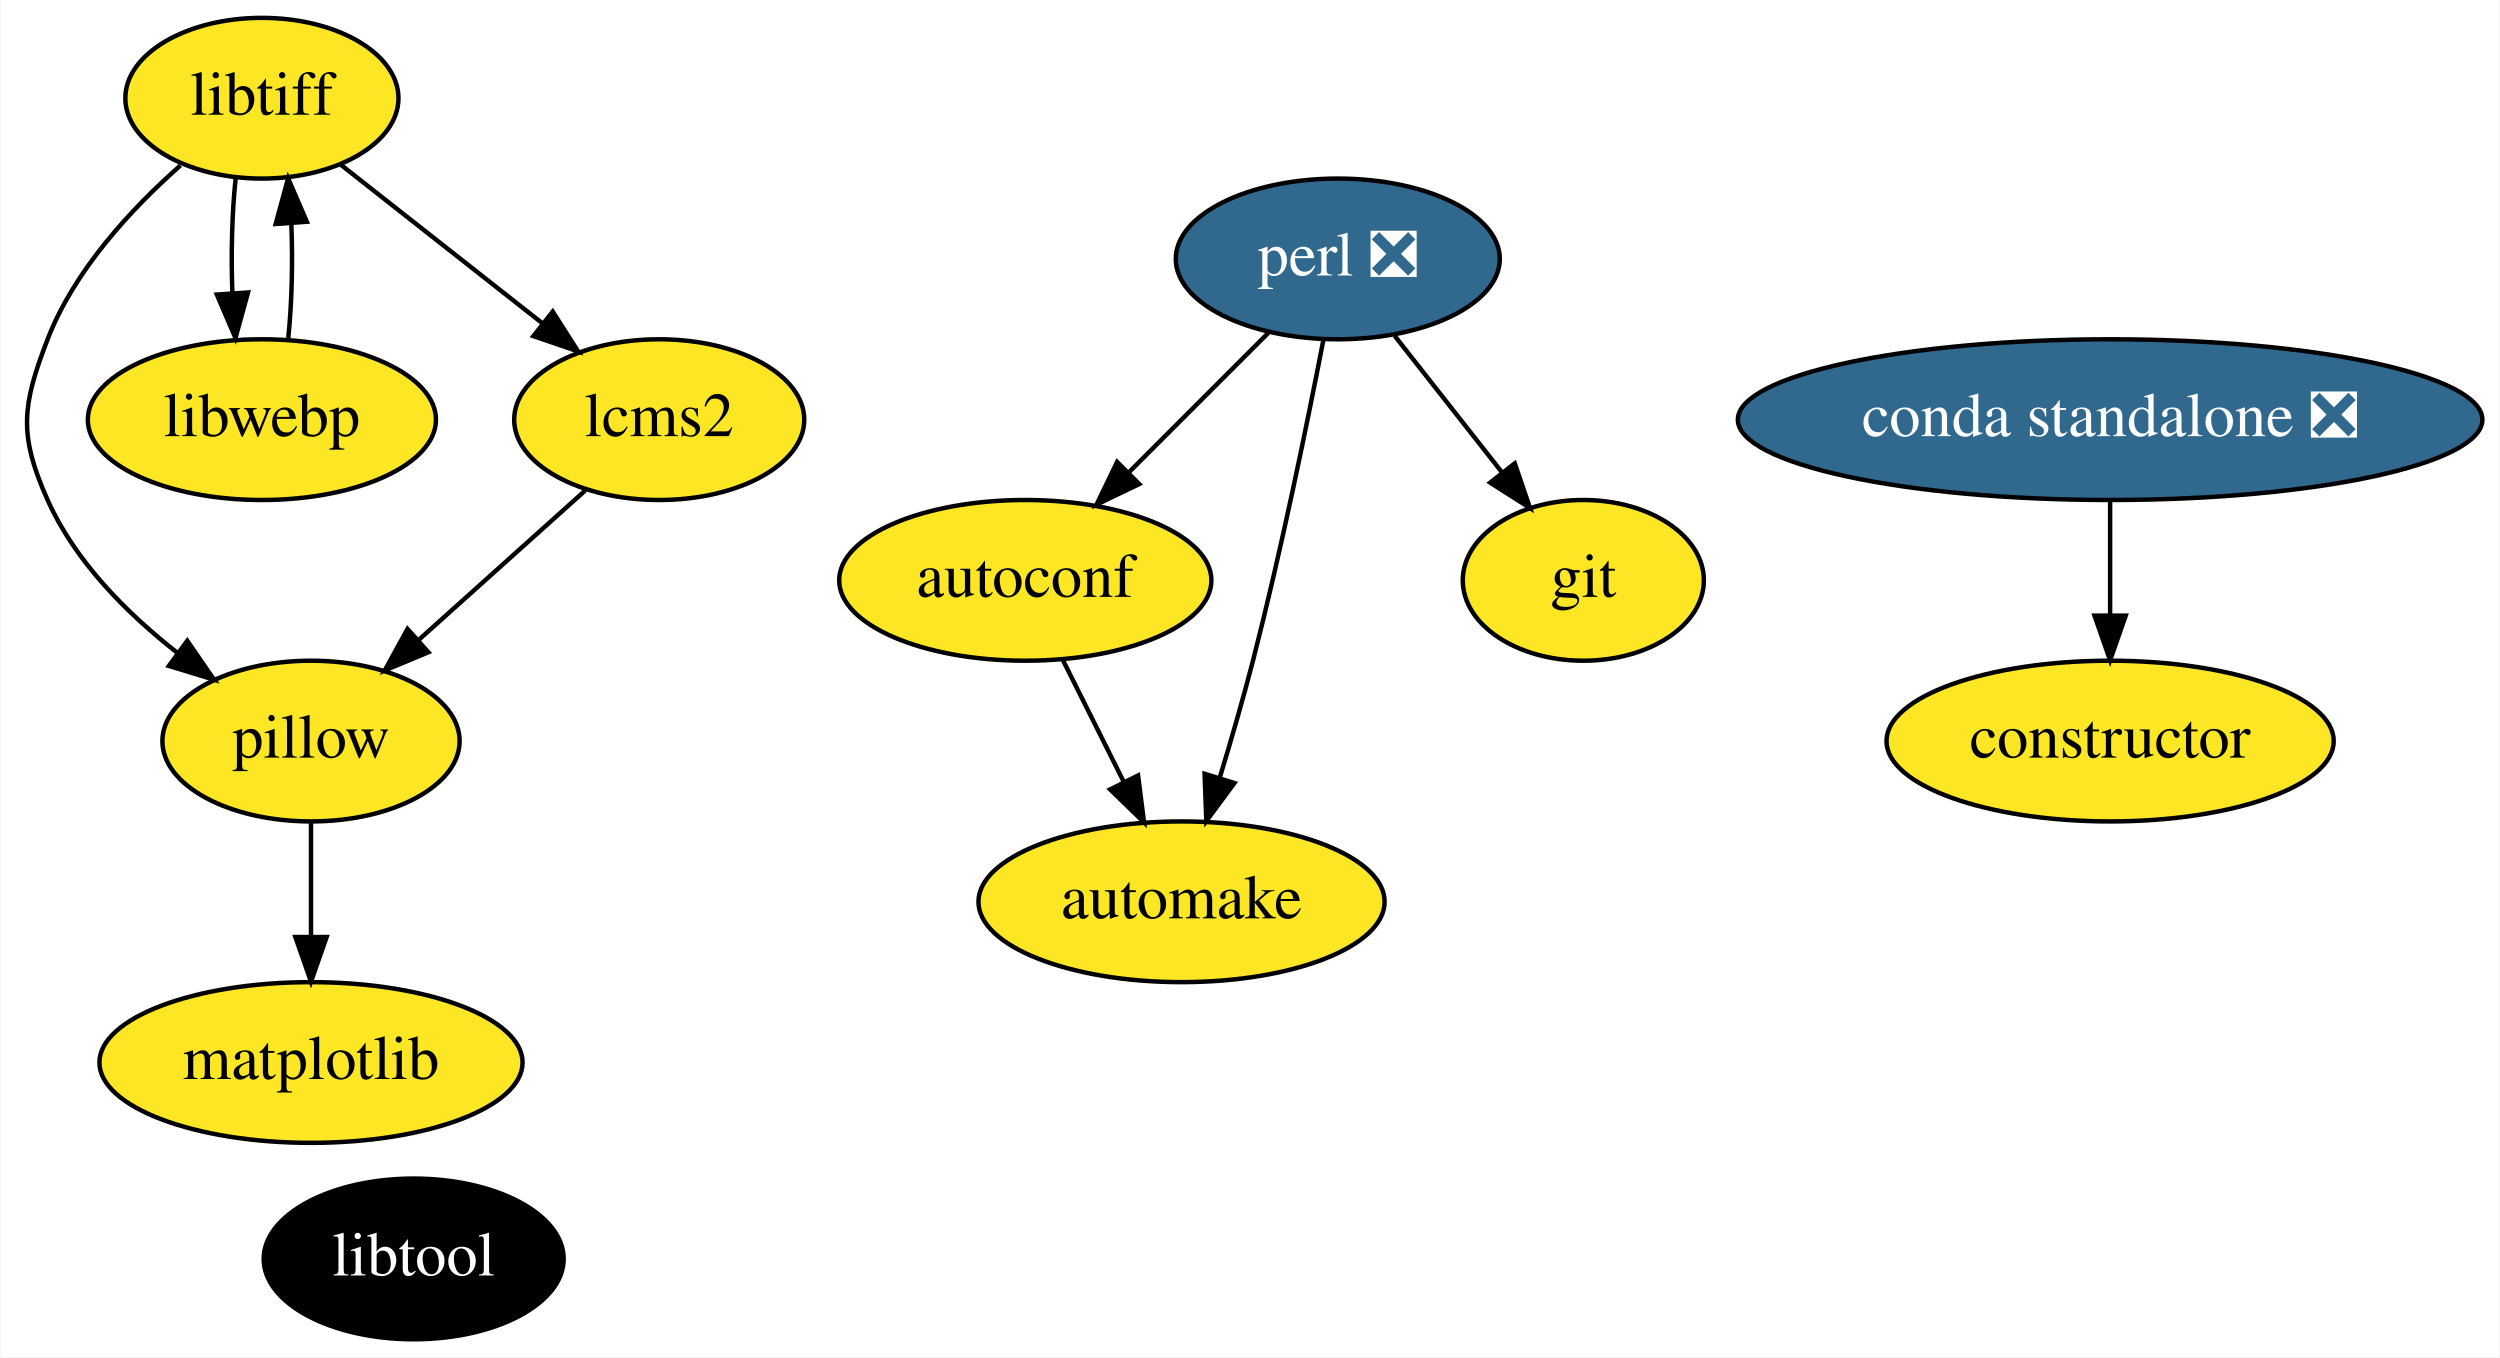
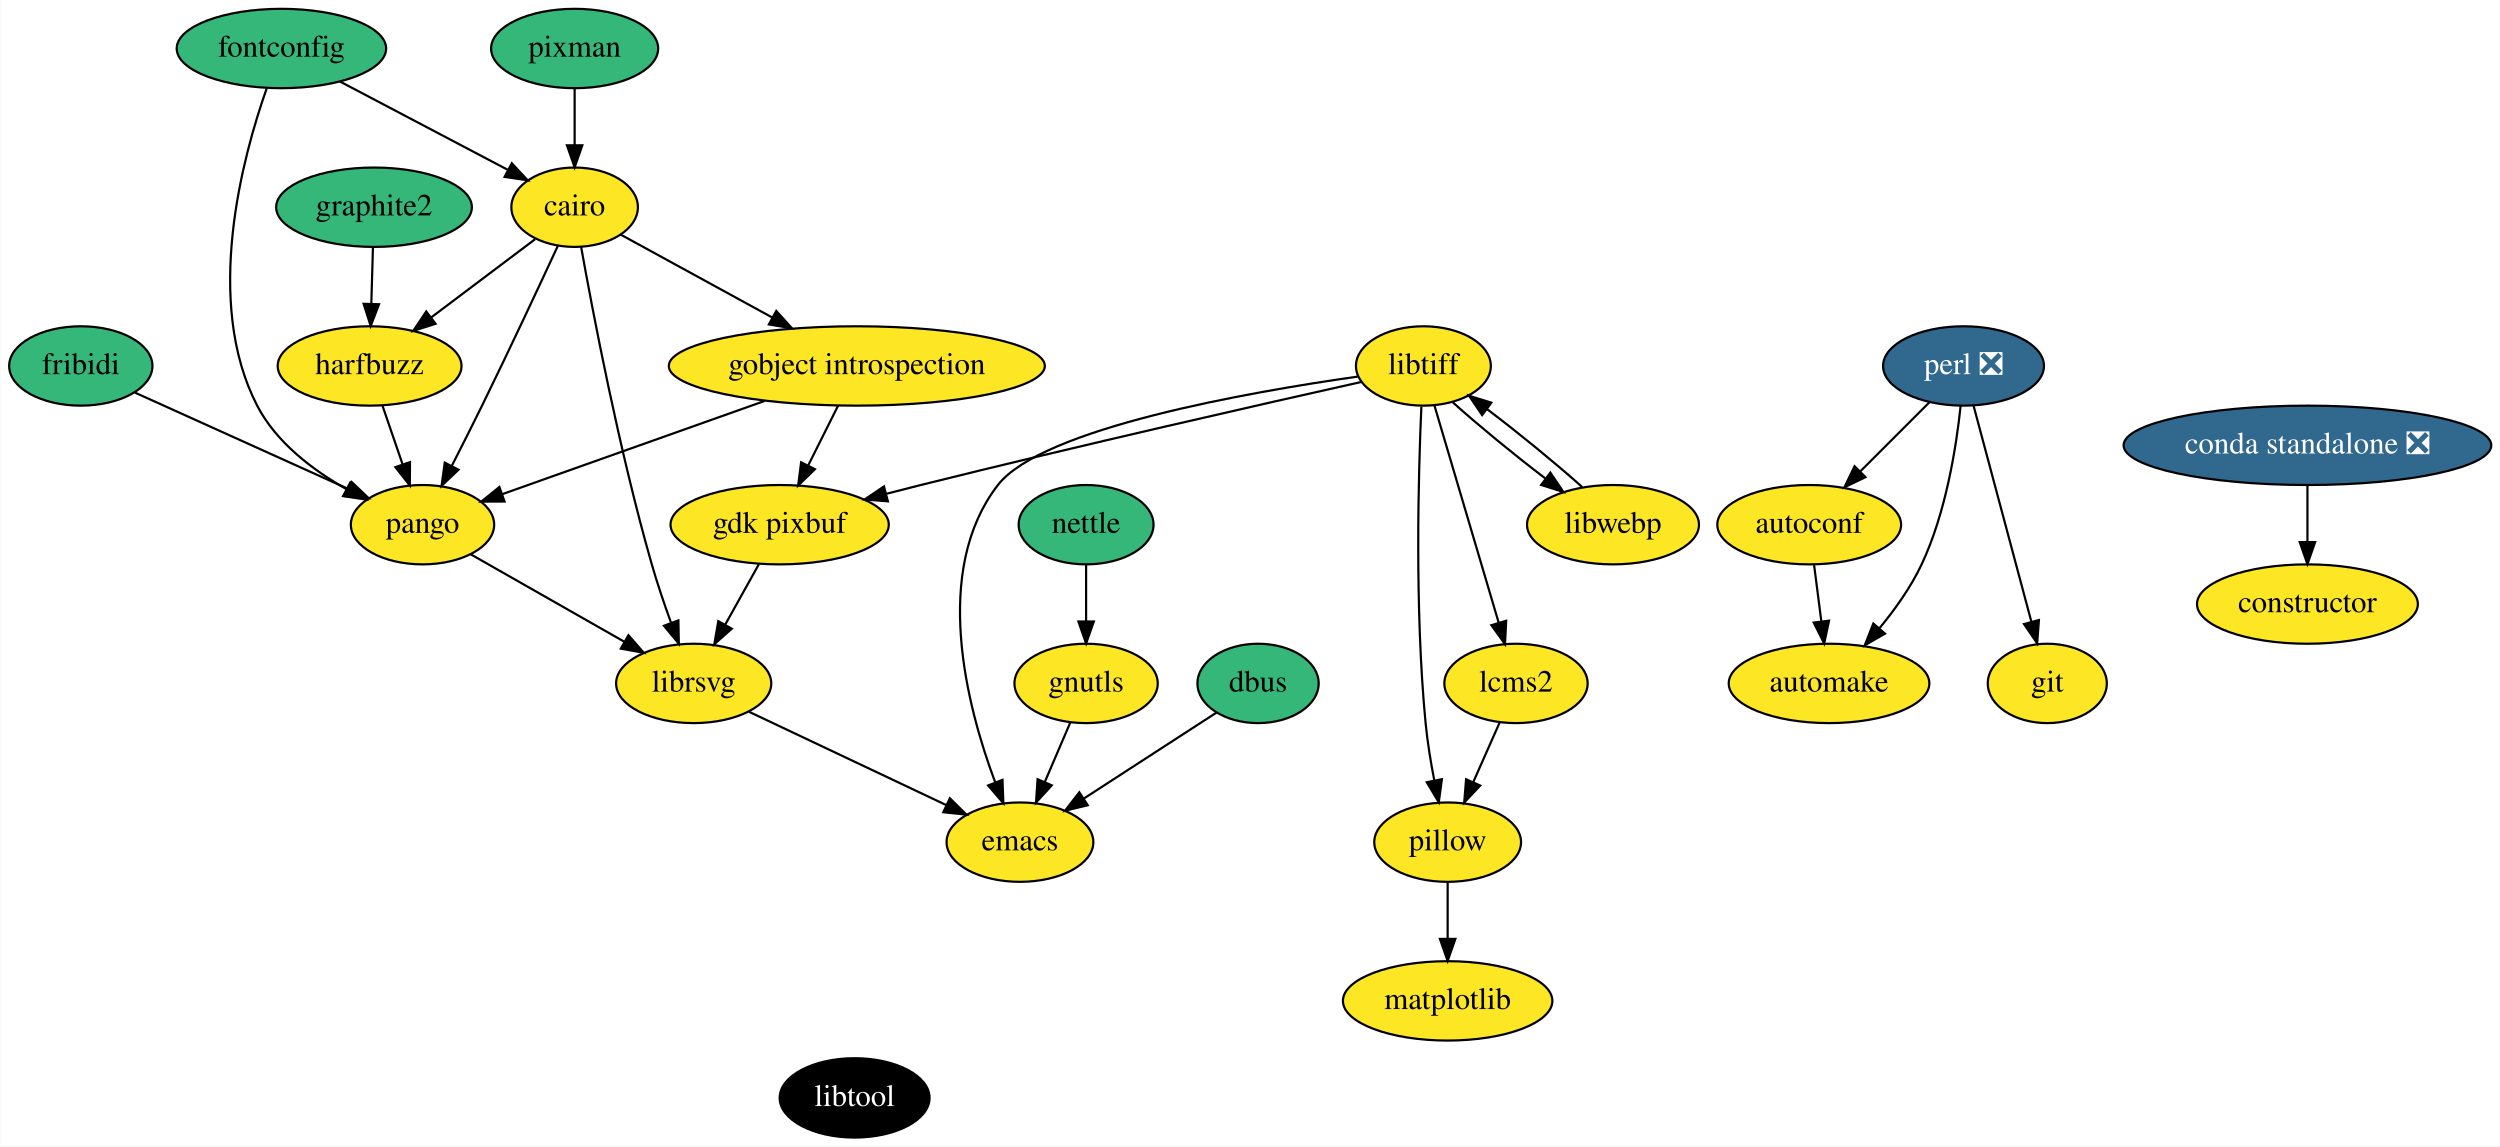
- <svg xmlns="http://www.w3.org/2000/svg" xmlns:xlink="http://www.w3.org/1999/xlink" width="560pt" height="304pt" viewBox="0.00 0.00 559.71 304.00">
-   <g id="graph0" class="graph" transform="scale(1 1) rotate(0) translate(4 300)">
-     <polygon fill="white" stroke="transparent" points="-4,4 -4,-300 555.71,-300 555.71,4 -4,4" />
+ <svg xmlns="http://www.w3.org/2000/svg" xmlns:xlink="http://www.w3.org/1999/xlink" width="1134pt" height="520pt" viewBox="0.00 0.00 1133.69 520.00">
+   <g id="graph0" class="graph" transform="scale(1 1) rotate(0) translate(4 516)">
+     <polygon fill="white" stroke="transparent" points="-4,4 -4,-516 1129.69,-516 1129.69,4 -4,4" />
    <g id="node1" class="node">
      <g id="a_node1">
        <a xlink:href="https://github.com/conda-forge/autoconf-feedstock" xlink:title="autoconf">
-           <ellipse fill="#fde725" stroke="black" cx="225.52" cy="-170" rx="41.69" ry="18" />
-           <text text-anchor="middle" x="225.52" y="-166.3" font-family="Times,serif" font-size="14.00">autoconf</text>
+           <ellipse fill="#fde725" stroke="black" cx="816.5" cy="-278" rx="41.69" ry="18" />
+           <text text-anchor="middle" x="816.5" y="-274.3" font-family="Times,serif" font-size="14.00">autoconf</text>
        </a>
      </g>
    </g>
    <g id="node2" class="node">
      <g id="a_node2">
        <a xlink:href="https://github.com/conda-forge/automake-feedstock" xlink:title="automake">
-           <ellipse fill="#fde725" stroke="black" cx="260.52" cy="-98" rx="45.49" ry="18" />
-           <text text-anchor="middle" x="260.52" y="-94.3" font-family="Times,serif" font-size="14.00">automake</text>
+           <ellipse fill="#fde725" stroke="black" cx="825.5" cy="-206" rx="45.5" ry="18" />
+           <text text-anchor="middle" x="825.5" y="-202.3" font-family="Times,serif" font-size="14.00">automake</text>
        </a>
      </g>
    </g>
    <g id="edge1" class="edge">
-       <path fill="none" stroke="black" d="M233.99,-152.05C238.07,-143.89 243.06,-133.91 247.6,-124.82" />
-       <polygon fill="black" stroke="black" points="250.78,-126.3 252.12,-115.79 244.52,-123.17 250.78,-126.3" />
+       <path fill="none" stroke="black" d="M818.72,-259.7C819.72,-251.98 820.91,-242.71 822.01,-234.11" />
+       <polygon fill="black" stroke="black" points="825.5,-234.47 823.3,-224.1 818.55,-233.58 825.5,-234.47" />
    </g>
    <g id="node3" class="node">
      <g id="a_node3">
-         <a xlink:href="https://github.com/conda-forge/constructor-feedstock" xlink:title="constructor">
-           <ellipse fill="#fde725" stroke="black" cx="468.52" cy="-134" rx="50.09" ry="18" />
-           <text text-anchor="middle" x="468.52" y="-130.3" font-family="Times,serif" font-size="14.00">constructor</text>
+         <a xlink:href="https://github.com/conda-forge/cairo-feedstock" xlink:title="cairo">
+           <ellipse fill="#fde725" stroke="black" cx="256.5" cy="-422" rx="28.7" ry="18" />
+           <text text-anchor="middle" x="256.5" y="-418.3" font-family="Times,serif" font-size="14.00">cairo</text>
        </a>
      </g>
    </g>
    <g id="node4" class="node">
      <g id="a_node4">
-         <a xlink:href="https://github.com/conda-forge/git-feedstock" xlink:title="git">
-           <ellipse fill="#fde725" stroke="black" cx="350.52" cy="-170" rx="27" ry="18" />
-           <text text-anchor="middle" x="350.52" y="-166.3" font-family="Times,serif" font-size="14.00">git</text>
-         </a>
-       </g>
+         <a xlink:href="https://github.com/conda-forge/gobject-introspection-feedstock" xlink:title="gobject introspection">
+           <ellipse fill="#fde725" stroke="black" cx="384.5" cy="-350" rx="85.29" ry="18" />
+           <text text-anchor="middle" x="384.5" y="-346.3" font-family="Times,serif" font-size="14.00">gobject introspection</text>
+         </a>
+       </g>
+     </g>
+     <g id="edge2" class="edge">
+       <path fill="none" stroke="black" d="M277.35,-409.6C295.9,-399.45 323.52,-384.35 346.06,-372.02" />
+       <polygon fill="black" stroke="black" points="347.96,-374.97 355.06,-367.1 344.6,-368.83 347.96,-374.97" />
    </g>
    <g id="node5" class="node">
      <g id="a_node5">
-         <a xlink:href="https://github.com/conda-forge/libtiff-feedstock" xlink:title="libtiff">
-           <ellipse fill="#fde725" stroke="black" cx="54.52" cy="-278" rx="30.59" ry="18" />
-           <text text-anchor="middle" x="54.52" y="-274.3" font-family="Times,serif" font-size="14.00">libtiff</text>
-         </a>
-       </g>
+         <a xlink:href="https://github.com/conda-forge/harfbuzz-feedstock" xlink:title="harfbuzz">
+           <ellipse fill="#fde725" stroke="black" cx="163.5" cy="-350" rx="41.69" ry="18" />
+           <text text-anchor="middle" x="163.5" y="-346.3" font-family="Times,serif" font-size="14.00">harfbuzz</text>
+         </a>
+       </g>
+     </g>
+     <g id="edge3" class="edge">
+       <path fill="none" stroke="black" d="M238.57,-407.5C225.21,-397.45 206.71,-383.52 191.42,-372.01" />
+       <polygon fill="black" stroke="black" points="193.4,-369.13 183.31,-365.91 189.19,-374.72 193.4,-369.13" />
+     </g>
+     <g id="node6" class="node">
+       <g id="a_node6">
+         <a xlink:href="https://github.com/conda-forge/librsvg-feedstock" xlink:title="librsvg">
+           <ellipse fill="#fde725" stroke="black" cx="310.5" cy="-206" rx="35.19" ry="18" />
+           <text text-anchor="middle" x="310.5" y="-202.3" font-family="Times,serif" font-size="14.00">librsvg</text>
+         </a>
+       </g>
+     </g>
+     <g id="edge4" class="edge">
+       <path fill="none" stroke="black" d="M259.46,-403.9C264.75,-374.29 276.68,-311.69 291.5,-260 293.99,-251.32 297.16,-241.99 300.19,-233.63" />
+       <polygon fill="black" stroke="black" points="303.56,-234.59 303.77,-224 297,-232.16 303.56,-234.59" />
+     </g>
+     <g id="node7" class="node">
+       <g id="a_node7">
+         <a xlink:href="https://github.com/conda-forge/pango-feedstock" xlink:title="pango">
+           <ellipse fill="#fde725" stroke="black" cx="187.5" cy="-278" rx="32.5" ry="18" />
+           <text text-anchor="middle" x="187.5" y="-274.3" font-family="Times,serif" font-size="14.00">pango</text>
+         </a>
+       </g>
+     </g>
+     <g id="edge5" class="edge">
+       <path fill="none" stroke="black" d="M248.91,-404.53C240.61,-386.61 226.84,-357.16 214.5,-332 210.09,-323.01 205.15,-313.23 200.71,-304.55" />
+       <polygon fill="black" stroke="black" points="203.82,-302.94 196.14,-295.64 197.59,-306.14 203.82,-302.94" />
+     </g>
+     <g id="edge6" class="edge">
+       <path fill="none" stroke="black" d="M342.72,-334.15C307.36,-321.59 257.2,-303.77 223.57,-291.82" />
+       <polygon fill="black" stroke="black" points="224.71,-288.51 214.12,-288.46 222.37,-295.1 224.71,-288.51" />
+     </g>
+     <g id="node8" class="node">
+       <g id="a_node8">
+         <a xlink:href="https://github.com/conda-forge/gdk-pixbuf-feedstock" xlink:title="gdk pixbuf">
+           <ellipse fill="#fde725" stroke="black" cx="349.5" cy="-278" rx="49.5" ry="18" />
+           <text text-anchor="middle" x="349.5" y="-274.3" font-family="Times,serif" font-size="14.00">gdk pixbuf</text>
+         </a>
+       </g>
+     </g>
+     <g id="edge7" class="edge">
+       <path fill="none" stroke="black" d="M376.03,-332.05C371.94,-323.89 366.96,-313.91 362.41,-304.82" />
+       <polygon fill="black" stroke="black" points="365.5,-303.17 357.89,-295.79 359.24,-306.3 365.5,-303.17" />
+     </g>
+     <g id="edge8" class="edge">
+       <path fill="none" stroke="black" d="M169.31,-332.05C172.05,-324.06 175.39,-314.33 178.45,-305.4" />
+       <polygon fill="black" stroke="black" points="181.81,-306.38 181.74,-295.79 175.19,-304.11 181.81,-306.38" />
    </g>
    <g id="node9" class="node">
      <g id="a_node9">
-         <a xlink:href="https://github.com/conda-forge/pillow-feedstock" xlink:title="pillow">
-           <ellipse fill="#fde725" stroke="black" cx="65.52" cy="-134" rx="33.29" ry="18" />
-           <text text-anchor="middle" x="65.52" y="-130.3" font-family="Times,serif" font-size="14.00">pillow</text>
-         </a>
-       </g>
-     </g>
-     <g id="edge2" class="edge">
-       <path fill="none" stroke="black" d="M36.28,-262.94C25.37,-253.32 12.5,-239.52 6.52,-224 0.76,-209.07 0,-202.61 6.52,-188 12.65,-174.24 24.33,-162.56 35.68,-153.69" />
-       <polygon fill="black" stroke="black" points="37.8,-156.47 43.81,-147.75 33.67,-150.83 37.8,-156.47" />
+         <a xlink:href="https://github.com/conda-forge/emacs-feedstock" xlink:title="emacs">
+           <ellipse fill="#fde725" stroke="black" cx="458.5" cy="-134" rx="33.29" ry="18" />
+           <text text-anchor="middle" x="458.5" y="-130.3" font-family="Times,serif" font-size="14.00">emacs</text>
+         </a>
+       </g>
+     </g>
+     <g id="edge9" class="edge">
+       <path fill="none" stroke="black" d="M335.61,-193.13C360.25,-181.47 397.98,-163.63 425.13,-150.78" />
+       <polygon fill="black" stroke="black" points="426.71,-153.91 434.25,-146.47 423.72,-147.58 426.71,-153.91" />
+     </g>
+     <g id="edge10" class="edge">
+       <path fill="none" stroke="black" d="M209.49,-264.49C228.84,-253.47 257.23,-237.31 278.99,-224.93" />
+       <polygon fill="black" stroke="black" points="280.91,-227.87 287.87,-219.88 277.45,-221.78 280.91,-227.87" />
+     </g>
+     <g id="edge14" class="edge">
+       <path fill="none" stroke="black" d="M340.06,-260.05C335.46,-251.8 329.83,-241.7 324.73,-232.54" />
+       <polygon fill="black" stroke="black" points="327.78,-230.82 319.85,-223.79 321.66,-234.23 327.78,-230.82" />
    </g>
    <g id="node10" class="node">
      <g id="a_node10">
-         <a xlink:href="https://github.com/conda-forge/libwebp-feedstock" xlink:title="libwebp">
-           <ellipse fill="#fde725" stroke="black" cx="54.52" cy="-206" rx="38.99" ry="18" />
-           <text text-anchor="middle" x="54.52" y="-202.3" font-family="Times,serif" font-size="14.00">libwebp</text>
-         </a>
-       </g>
-     </g>
-     <g id="edge3" class="edge">
-       <path fill="none" stroke="black" d="M48.64,-260.05C47.82,-252.35 47.58,-243.03 47.91,-234.36" />
-       <polygon fill="black" stroke="black" points="51.41,-234.49 48.6,-224.28 44.43,-234.01 51.41,-234.49" />
+         <a xlink:href="https://github.com/conda-forge/constructor-feedstock" xlink:title="constructor">
+           <ellipse fill="#fde725" stroke="black" cx="1042.5" cy="-242" rx="50.09" ry="18" />
+           <text text-anchor="middle" x="1042.5" y="-238.3" font-family="Times,serif" font-size="14.00">constructor</text>
+         </a>
+       </g>
    </g>
    <g id="node11" class="node">
      <g id="a_node11">
-         <a xlink:href="https://github.com/conda-forge/lcms2-feedstock" xlink:title="lcms2">
-           <ellipse fill="#fde725" stroke="black" cx="143.52" cy="-206" rx="32.49" ry="18" />
-           <text text-anchor="middle" x="143.52" y="-202.3" font-family="Times,serif" font-size="14.00">lcms2</text>
-         </a>
-       </g>
-     </g>
-     <g id="edge4" class="edge">
-       <path fill="none" stroke="black" d="M72.1,-263.17C84.97,-253.04 102.66,-239.13 117.21,-227.69" />
-       <polygon fill="black" stroke="black" points="119.66,-230.21 125.36,-221.28 115.33,-224.71 119.66,-230.21" />
-     </g>
-     <g id="node6" class="node">
-       <g id="a_node6">
-         <a xlink:href="https://github.com/conda-forge/libtool-feedstock" xlink:title="libtool">
-           <ellipse fill="#000000" stroke="black" cx="88.52" cy="-18" rx="33.6" ry="18" />
-           <text text-anchor="middle" x="88.52" y="-14.3" font-family="Times,serif" font-size="14.00" fill="white">libtool</text>
-         </a>
-       </g>
-     </g>
-     <g id="node7" class="node">
-       <g id="a_node7">
-         <a xlink:href="https://github.com/conda-forge/matplotlib-feedstock" xlink:title="matplotlib">
-           <ellipse fill="#fde725" stroke="black" cx="65.52" cy="-62" rx="47.39" ry="18" />
-           <text text-anchor="middle" x="65.52" y="-58.3" font-family="Times,serif" font-size="14.00">matplotlib</text>
-         </a>
-       </g>
-     </g>
-     <g id="node8" class="node">
-       <g id="a_node8">
-         <a xlink:href="https://github.com/conda-forge/perl-feedstock/pull/45" xlink:title="perl ❎">
-           <ellipse fill="#31688e" stroke="black" cx="295.52" cy="-242" rx="36.29" ry="18" />
-           <text text-anchor="middle" x="295.52" y="-238.3" font-family="Times,serif" font-size="14.00" fill="white">perl ❎</text>
-         </a>
-       </g>
-     </g>
-     <g id="edge5" class="edge">
-       <path fill="none" stroke="black" d="M279.98,-225.46C270.78,-216.26 258.94,-204.42 248.65,-194.13" />
-       <polygon fill="black" stroke="black" points="251.04,-191.57 241.49,-186.98 246.09,-196.52 251.04,-191.57" />
-     </g>
-     <g id="edge6" class="edge">
-       <path fill="none" stroke="black" d="M292.29,-223.84C288.81,-205.84 282.89,-176.79 276.52,-152 274.3,-143.4 271.6,-134.1 269.06,-125.73" />
-       <polygon fill="black" stroke="black" points="272.37,-124.6 266.07,-116.08 265.68,-126.67 272.37,-124.6" />
-     </g>
-     <g id="edge7" class="edge">
-       <path fill="none" stroke="black" d="M308.27,-224.76C315.41,-215.68 324.44,-204.19 332.31,-194.18" />
-       <polygon fill="black" stroke="black" points="335.16,-196.21 338.58,-186.19 329.65,-191.89 335.16,-196.21" />
-     </g>
-     <g id="edge8" class="edge">
-       <path fill="none" stroke="black" d="M65.52,-115.7C65.52,-107.98 65.52,-98.71 65.52,-90.11" />
-       <polygon fill="black" stroke="black" points="69.02,-90.1 65.52,-80.1 62.02,-90.1 69.02,-90.1" />
-     </g>
-     <g id="edge9" class="edge">
-       <path fill="none" stroke="black" d="M60.43,-224.28C61.23,-232.03 61.46,-241.36 61.11,-250.01" />
-       <polygon fill="black" stroke="black" points="57.61,-249.83 60.39,-260.05 64.59,-250.33 57.61,-249.83" />
-     </g>
-     <g id="edge10" class="edge">
-       <path fill="none" stroke="black" d="M126.97,-190.15C116.12,-180.41 101.73,-167.5 89.61,-156.63" />
-       <polygon fill="black" stroke="black" points="91.81,-153.9 82.03,-149.82 87.14,-159.11 91.81,-153.9" />
+         <a xlink:href="https://github.com/conda-forge/dbus-feedstock" xlink:title="dbus">
+           <ellipse fill="#35b779" stroke="black" cx="566.5" cy="-206" rx="27.5" ry="18" />
+           <text text-anchor="middle" x="566.5" y="-202.3" font-family="Times,serif" font-size="14.00">dbus</text>
+         </a>
+       </g>
+     </g>
+     <g id="edge11" class="edge">
+       <path fill="none" stroke="black" d="M547.69,-192.81C531.1,-182.05 506.66,-166.21 487.55,-153.83" />
+       <polygon fill="black" stroke="black" points="489.23,-150.75 478.93,-148.24 485.42,-156.62 489.23,-150.75" />
    </g>
    <g id="node12" class="node">
      <g id="a_node12">
+         <a xlink:href="https://github.com/conda-forge/fontconfig-feedstock" xlink:title="fontconfig">
+           <ellipse fill="#35b779" stroke="black" cx="123.5" cy="-494" rx="47.5" ry="18" />
+           <text text-anchor="middle" x="123.5" y="-490.3" font-family="Times,serif" font-size="14.00">fontconfig</text>
+         </a>
+       </g>
+     </g>
+     <g id="edge12" class="edge">
+       <path fill="none" stroke="black" d="M150.09,-479C172.08,-467.43 203.3,-451 226.24,-438.93" />
+       <polygon fill="black" stroke="black" points="227.99,-441.96 235.21,-434.21 224.73,-435.77 227.99,-441.96" />
+     </g>
+     <g id="edge13" class="edge">
+       <path fill="none" stroke="black" d="M116.8,-475.84C105.94,-445.06 88.02,-379.27 112.5,-332 121.14,-315.31 137.72,-302.76 153.1,-294.06" />
+       <polygon fill="black" stroke="black" points="154.74,-297.16 161.95,-289.39 151.47,-290.97 154.74,-297.16" />
+     </g>
+     <g id="node13" class="node">
+       <g id="a_node13">
+         <a xlink:href="https://github.com/conda-forge/git-feedstock" xlink:title="git">
+           <ellipse fill="#fde725" stroke="black" cx="924.5" cy="-206" rx="27" ry="18" />
+           <text text-anchor="middle" x="924.5" y="-202.3" font-family="Times,serif" font-size="14.00">git</text>
+         </a>
+       </g>
+     </g>
+     <g id="node14" class="node">
+       <g id="a_node14">
+         <a xlink:href="https://github.com/conda-forge/gnutls-feedstock" xlink:title="gnutls">
+           <ellipse fill="#fde725" stroke="black" cx="488.5" cy="-206" rx="32.5" ry="18" />
+           <text text-anchor="middle" x="488.5" y="-202.3" font-family="Times,serif" font-size="14.00">gnutls</text>
+         </a>
+       </g>
+     </g>
+     <g id="edge15" class="edge">
+       <path fill="none" stroke="black" d="M481.39,-188.41C477.93,-180.34 473.68,-170.43 469.79,-161.35" />
+       <polygon fill="black" stroke="black" points="472.92,-159.77 465.77,-151.96 466.49,-162.53 472.92,-159.77" />
+     </g>
+     <g id="node15" class="node">
+       <g id="a_node15">
+         <a xlink:href="https://github.com/conda-forge/graphite2-feedstock" xlink:title="graphite2">
+           <ellipse fill="#35b779" stroke="black" cx="165.5" cy="-422" rx="44.39" ry="18" />
+           <text text-anchor="middle" x="165.5" y="-418.3" font-family="Times,serif" font-size="14.00">graphite2</text>
+         </a>
+       </g>
+     </g>
+     <g id="edge16" class="edge">
+       <path fill="none" stroke="black" d="M165.01,-403.7C164.79,-395.98 164.52,-386.71 164.27,-378.11" />
+       <polygon fill="black" stroke="black" points="167.77,-378 163.99,-368.1 160.78,-378.2 167.77,-378" />
+     </g>
+     <g id="node16" class="node">
+       <g id="a_node16">
+         <a xlink:href="https://github.com/conda-forge/libtiff-feedstock" xlink:title="libtiff">
+           <ellipse fill="#fde725" stroke="black" cx="641.5" cy="-350" rx="30.59" ry="18" />
+           <text text-anchor="middle" x="641.5" y="-346.3" font-family="Times,serif" font-size="14.00">libtiff</text>
+         </a>
+       </g>
+     </g>
+     <g id="edge18" class="edge">
+       <path fill="none" stroke="black" d="M613.35,-342.75C570.23,-333.12 485.27,-313.87 413.5,-296 408.47,-294.75 403.23,-293.41 398,-292.05" />
+       <polygon fill="black" stroke="black" points="398.59,-288.59 388.03,-289.44 396.82,-295.36 398.59,-288.59" />
+     </g>
+     <g id="edge17" class="edge">
+       <path fill="none" stroke="black" d="M611.72,-345.18C562.7,-338.22 468.43,-321.77 448.5,-296 418.4,-257.09 434.32,-195.77 447.27,-161.12" />
+       <polygon fill="black" stroke="black" points="450.58,-162.27 450.97,-151.68 444.06,-159.72 450.58,-162.27" />
+     </g>
+     <g id="node17" class="node">
+       <g id="a_node17">
+         <a xlink:href="https://github.com/conda-forge/pillow-feedstock" xlink:title="pillow">
+           <ellipse fill="#fde725" stroke="black" cx="652.5" cy="-134" rx="33.29" ry="18" />
+           <text text-anchor="middle" x="652.5" y="-130.3" font-family="Times,serif" font-size="14.00">pillow</text>
+         </a>
+       </g>
+     </g>
+     <g id="edge19" class="edge">
+       <path fill="none" stroke="black" d="M640.58,-331.56C639.26,-301.95 637.47,-240.03 642.5,-188 643.32,-179.48 644.83,-170.29 646.44,-161.99" />
+       <polygon fill="black" stroke="black" points="649.89,-162.57 648.47,-152.07 643.03,-161.17 649.89,-162.57" />
+     </g>
+     <g id="node18" class="node">
+       <g id="a_node18">
+         <a xlink:href="https://github.com/conda-forge/libwebp-feedstock" xlink:title="libwebp">
+           <ellipse fill="#fde725" stroke="black" cx="727.5" cy="-278" rx="39" ry="18" />
+           <text text-anchor="middle" x="727.5" y="-274.3" font-family="Times,serif" font-size="14.00">libwebp</text>
+         </a>
+       </g>
+     </g>
+     <g id="edge20" class="edge">
+       <path fill="none" stroke="black" d="M654.87,-333.46C666.15,-323.3 682.45,-309.91 696.82,-298.96" />
+       <polygon fill="black" stroke="black" points="699.09,-301.63 705,-292.83 694.9,-296.02 699.09,-301.63" />
+     </g>
+     <g id="node19" class="node">
+       <g id="a_node19">
+         <a xlink:href="https://github.com/conda-forge/lcms2-feedstock" xlink:title="lcms2">
+           <ellipse fill="#fde725" stroke="black" cx="683.5" cy="-206" rx="32.5" ry="18" />
+           <text text-anchor="middle" x="683.5" y="-202.3" font-family="Times,serif" font-size="14.00">lcms2</text>
+         </a>
+       </g>
+     </g>
+     <g id="edge21" class="edge">
+       <path fill="none" stroke="black" d="M646.48,-332.15C653.68,-307.81 667.06,-262.57 675.61,-233.67" />
+       <polygon fill="black" stroke="black" points="679.04,-234.41 678.52,-223.82 672.33,-232.42 679.04,-234.41" />
+     </g>
+     <g id="node20" class="node">
+       <g id="a_node20">
+         <a xlink:href="https://github.com/conda-forge/matplotlib-feedstock" xlink:title="matplotlib">
+           <ellipse fill="#fde725" stroke="black" cx="652.5" cy="-62" rx="47.5" ry="18" />
+           <text text-anchor="middle" x="652.5" y="-58.3" font-family="Times,serif" font-size="14.00">matplotlib</text>
+         </a>
+       </g>
+     </g>
+     <g id="edge22" class="edge">
+       <path fill="none" stroke="black" d="M652.5,-115.7C652.5,-107.98 652.5,-98.71 652.5,-90.11" />
+       <polygon fill="black" stroke="black" points="656,-90.1 652.5,-80.1 649,-90.1 656,-90.1" />
+     </g>
+     <g id="edge23" class="edge">
+       <path fill="none" stroke="black" d="M713.5,-295.1C701.77,-305.62 684.94,-319.39 670.42,-330.38" />
+       <polygon fill="black" stroke="black" points="668.14,-327.72 662.19,-336.49 672.31,-333.34 668.14,-327.72" />
+     </g>
+     <g id="edge24" class="edge">
+       <path fill="none" stroke="black" d="M676.15,-188.41C672.58,-180.34 668.19,-170.43 664.17,-161.35" />
+       <polygon fill="black" stroke="black" points="667.26,-159.68 660.01,-151.96 660.86,-162.52 667.26,-159.68" />
+     </g>
+     <g id="node21" class="node">
+       <g id="a_node21">
+         <a xlink:href="https://github.com/conda-forge/libtool-feedstock" xlink:title="libtool">
+           <ellipse fill="#000000" stroke="black" cx="383.5" cy="-18" rx="34" ry="18" />
+           <text text-anchor="middle" x="383.5" y="-14.3" font-family="Times,serif" font-size="14.00" fill="white">libtool</text>
+         </a>
+       </g>
+     </g>
+     <g id="node22" class="node">
+       <g id="a_node22">
+         <a xlink:href="https://github.com/conda-forge/nettle-feedstock" xlink:title="nettle">
+           <ellipse fill="#35b779" stroke="black" cx="488.5" cy="-278" rx="30.59" ry="18" />
+           <text text-anchor="middle" x="488.5" y="-274.3" font-family="Times,serif" font-size="14.00">nettle</text>
+         </a>
+       </g>
+     </g>
+     <g id="edge25" class="edge">
+       <path fill="none" stroke="black" d="M488.5,-259.7C488.5,-251.98 488.5,-242.71 488.5,-234.11" />
+       <polygon fill="black" stroke="black" points="492,-234.1 488.5,-224.1 485,-234.1 492,-234.1" />
+     </g>
+     <g id="node23" class="node">
+       <g id="a_node23">
+         <a xlink:href="https://github.com/conda-forge/perl-feedstock/pull/45" xlink:title="perl ❎">
+           <ellipse fill="#31688e" stroke="black" cx="886.5" cy="-350" rx="36.5" ry="18" />
+           <text text-anchor="middle" x="886.5" y="-346.3" font-family="Times,serif" font-size="14.00" fill="white">perl ❎</text>
+         </a>
+       </g>
+     </g>
+     <g id="edge26" class="edge">
+       <path fill="none" stroke="black" d="M870.96,-333.46C861.76,-324.26 849.92,-312.42 839.63,-302.13" />
+       <polygon fill="black" stroke="black" points="842.02,-299.57 832.48,-294.98 837.07,-304.52 842.02,-299.57" />
+     </g>
+     <g id="edge27" class="edge">
+       <path fill="none" stroke="black" d="M885.18,-331.86C883.23,-313.37 878.54,-283.44 867.5,-260 862.65,-249.7 855.44,-239.59 848.36,-231.02" />
+       <polygon fill="black" stroke="black" points="850.88,-228.58 841.7,-223.3 845.59,-233.16 850.88,-228.58" />
+     </g>
+     <g id="edge28" class="edge">
+       <path fill="none" stroke="black" d="M891.08,-331.87C897.59,-307.56 909.56,-262.82 917.27,-234.01" />
+       <polygon fill="black" stroke="black" points="920.7,-234.75 919.9,-224.19 913.93,-232.94 920.7,-234.75" />
+     </g>
+     <g id="node24" class="node">
+       <g id="a_node24">
+         <a xlink:href="https://github.com/conda-forge/pixman-feedstock" xlink:title="pixman">
+           <ellipse fill="#35b779" stroke="black" cx="256.5" cy="-494" rx="37.89" ry="18" />
+           <text text-anchor="middle" x="256.5" y="-490.3" font-family="Times,serif" font-size="14.00">pixman</text>
+         </a>
+       </g>
+     </g>
+     <g id="edge29" class="edge">
+       <path fill="none" stroke="black" d="M256.5,-475.7C256.5,-467.98 256.5,-458.71 256.5,-450.11" />
+       <polygon fill="black" stroke="black" points="260,-450.1 256.5,-440.1 253,-450.1 260,-450.1" />
+     </g>
+     <g id="node25" class="node">
+       <g id="a_node25">
+         <a xlink:href="https://github.com/conda-forge/fribidi-feedstock" xlink:title="fribidi">
+           <ellipse fill="#35b779" stroke="black" cx="32.5" cy="-350" rx="32.5" ry="18" />
+           <text text-anchor="middle" x="32.5" y="-346.3" font-family="Times,serif" font-size="14.00">fribidi</text>
+         </a>
+       </g>
+     </g>
+     <g id="edge30" class="edge">
+       <path fill="none" stroke="black" d="M57.06,-337.91C83.14,-326.13 124.53,-307.44 153.68,-294.27" />
+       <polygon fill="black" stroke="black" points="155.38,-297.35 163.05,-290.04 152.5,-290.97 155.38,-297.35" />
+     </g>
+     <g id="node26" class="node">
+       <g id="a_node26">
        <a xlink:href="https://github.com/conda-forge/conda-standalone-feedstock/pull/10" xlink:title="conda standalone ❎">
-           <ellipse fill="#31688e" stroke="black" cx="468.52" cy="-206" rx="83.39" ry="18" />
-           <text text-anchor="middle" x="468.52" y="-202.3" font-family="Times,serif" font-size="14.00" fill="white">conda standalone ❎</text>
-         </a>
-       </g>
-     </g>
-     <g id="edge11" class="edge">
-       <path fill="none" stroke="black" d="M468.52,-187.7C468.52,-179.98 468.52,-170.71 468.52,-162.11" />
-       <polygon fill="black" stroke="black" points="472.02,-162.1 468.52,-152.1 465.02,-162.1 472.02,-162.1" />
+           <ellipse fill="#31688e" stroke="black" cx="1042.5" cy="-314" rx="83.39" ry="18" />
+           <text text-anchor="middle" x="1042.5" y="-310.3" font-family="Times,serif" font-size="14.00" fill="white">conda standalone ❎</text>
+         </a>
+       </g>
+     </g>
+     <g id="edge31" class="edge">
+       <path fill="none" stroke="black" d="M1042.5,-295.7C1042.5,-287.98 1042.5,-278.71 1042.5,-270.11" />
+       <polygon fill="black" stroke="black" points="1046,-270.1 1042.5,-260.1 1039,-270.1 1046,-270.1" />
    </g>
  </g>
</svg>
